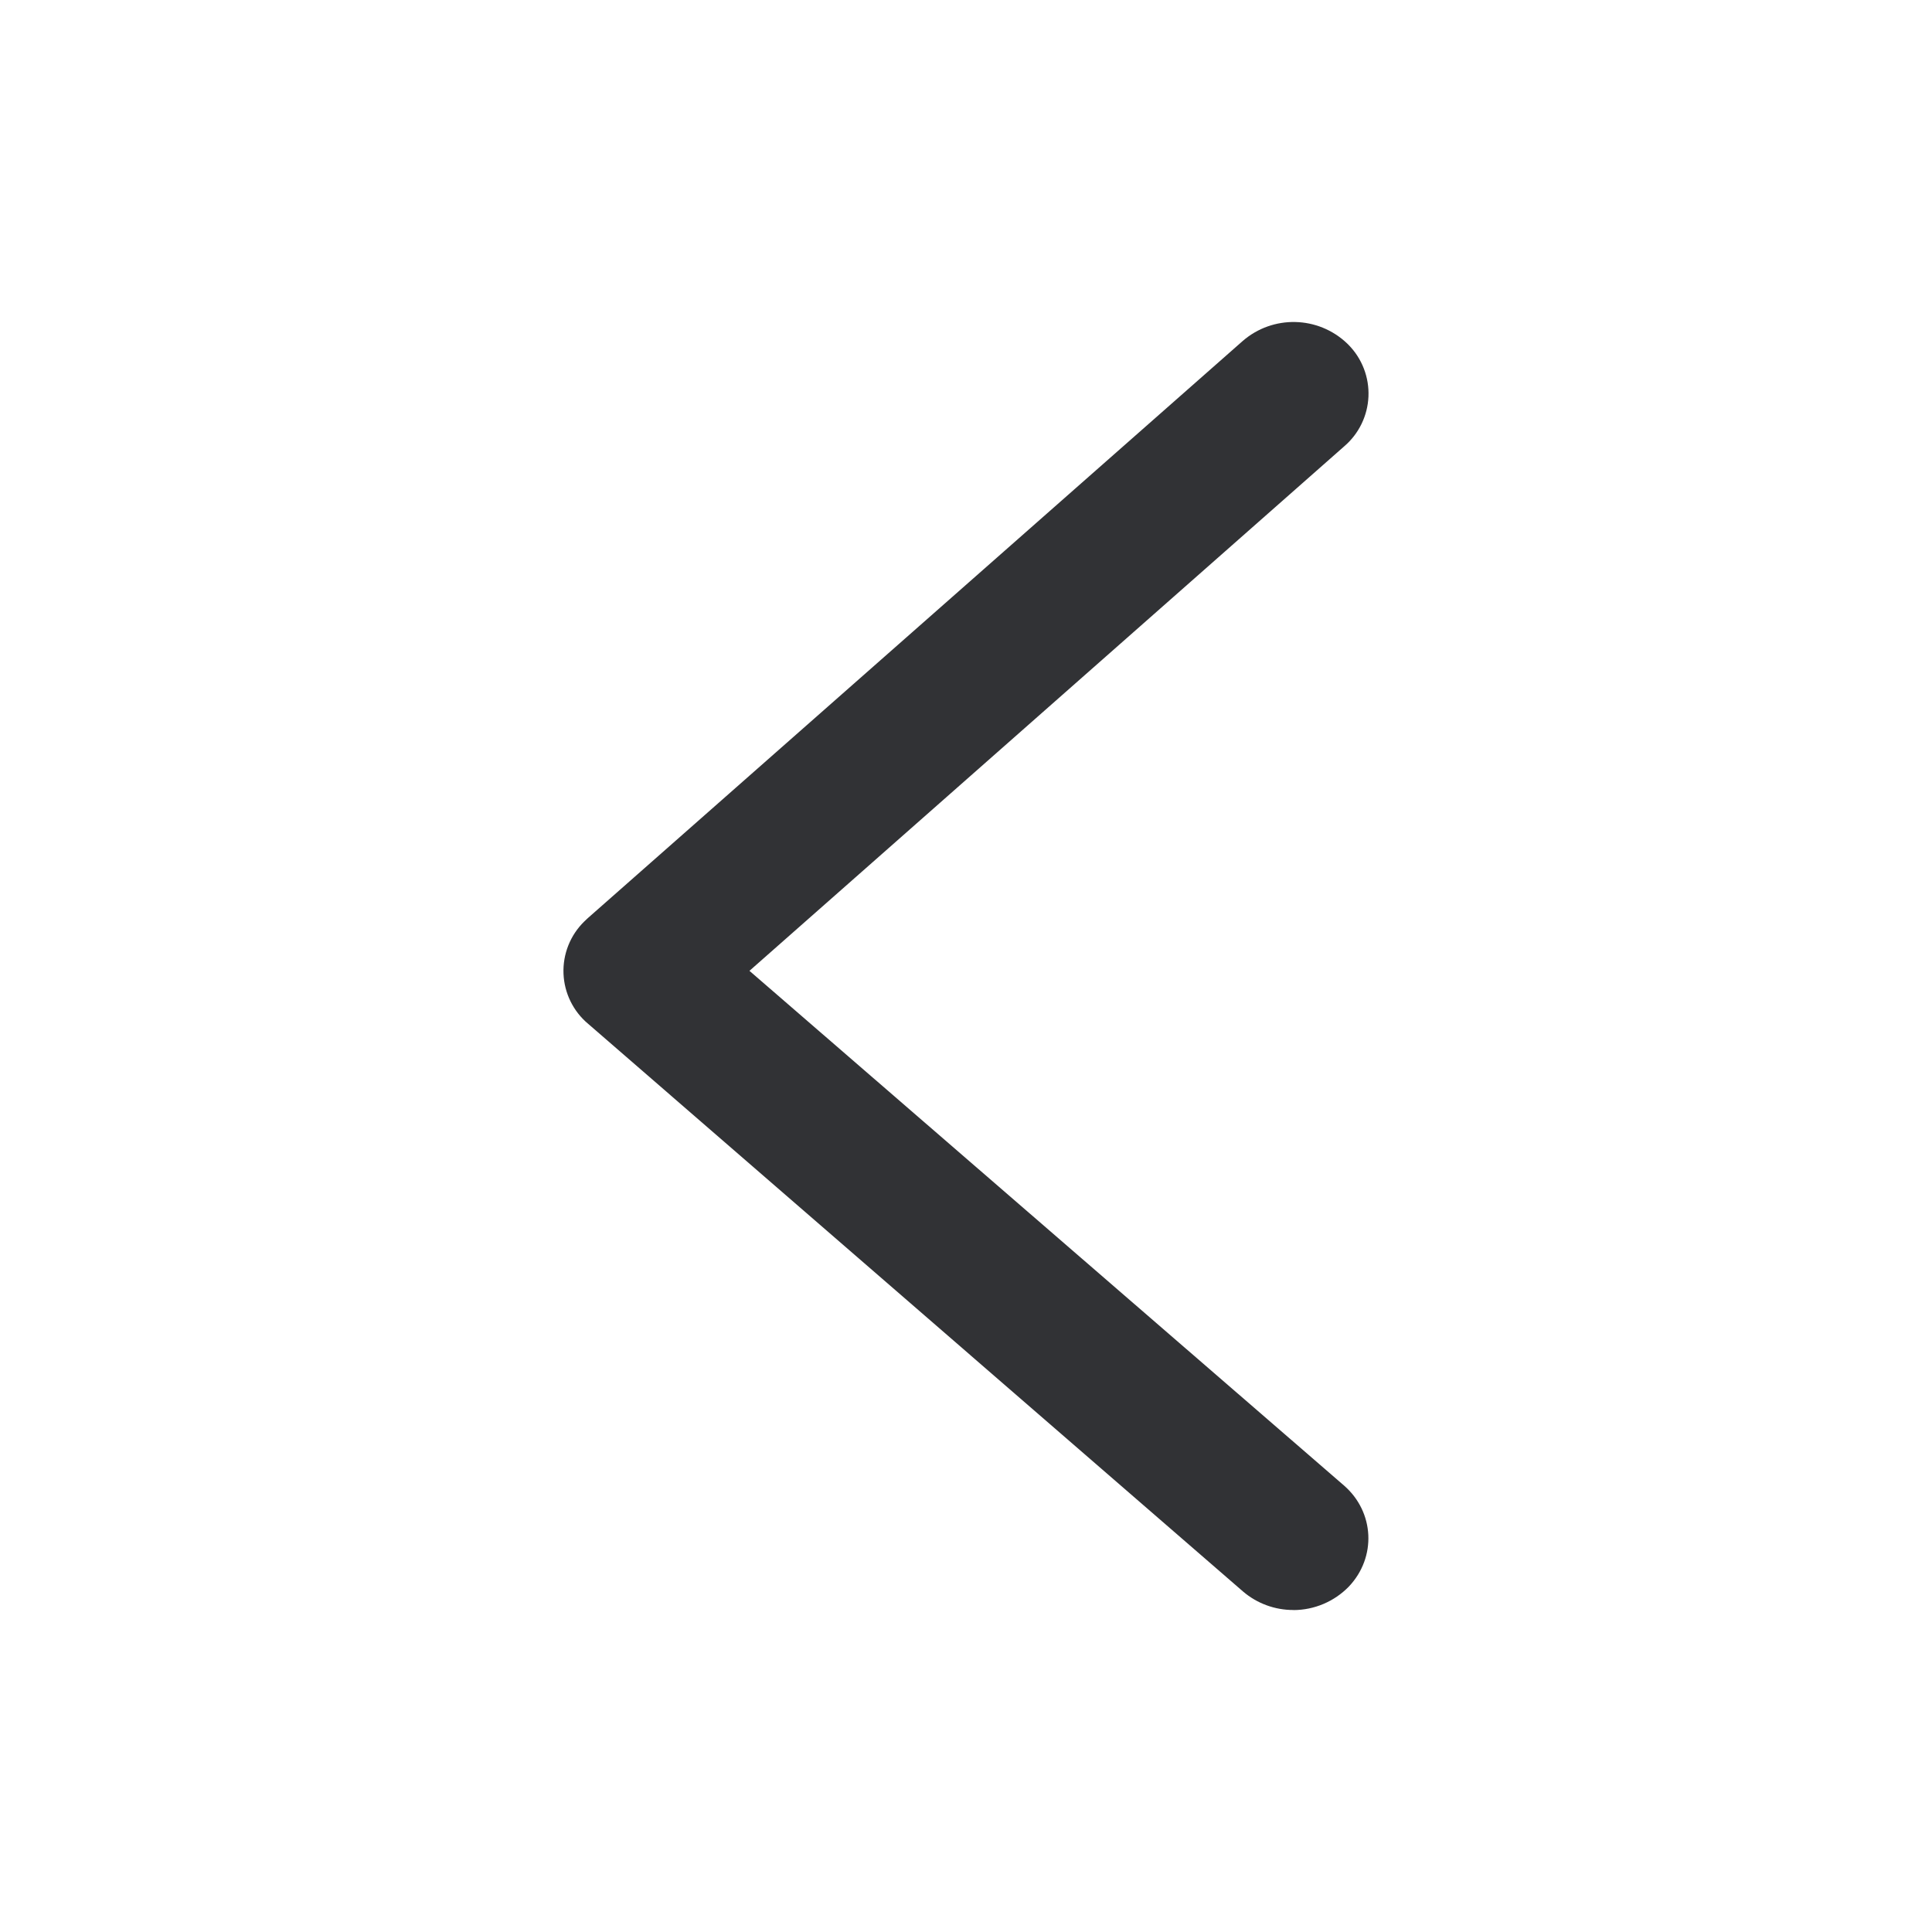
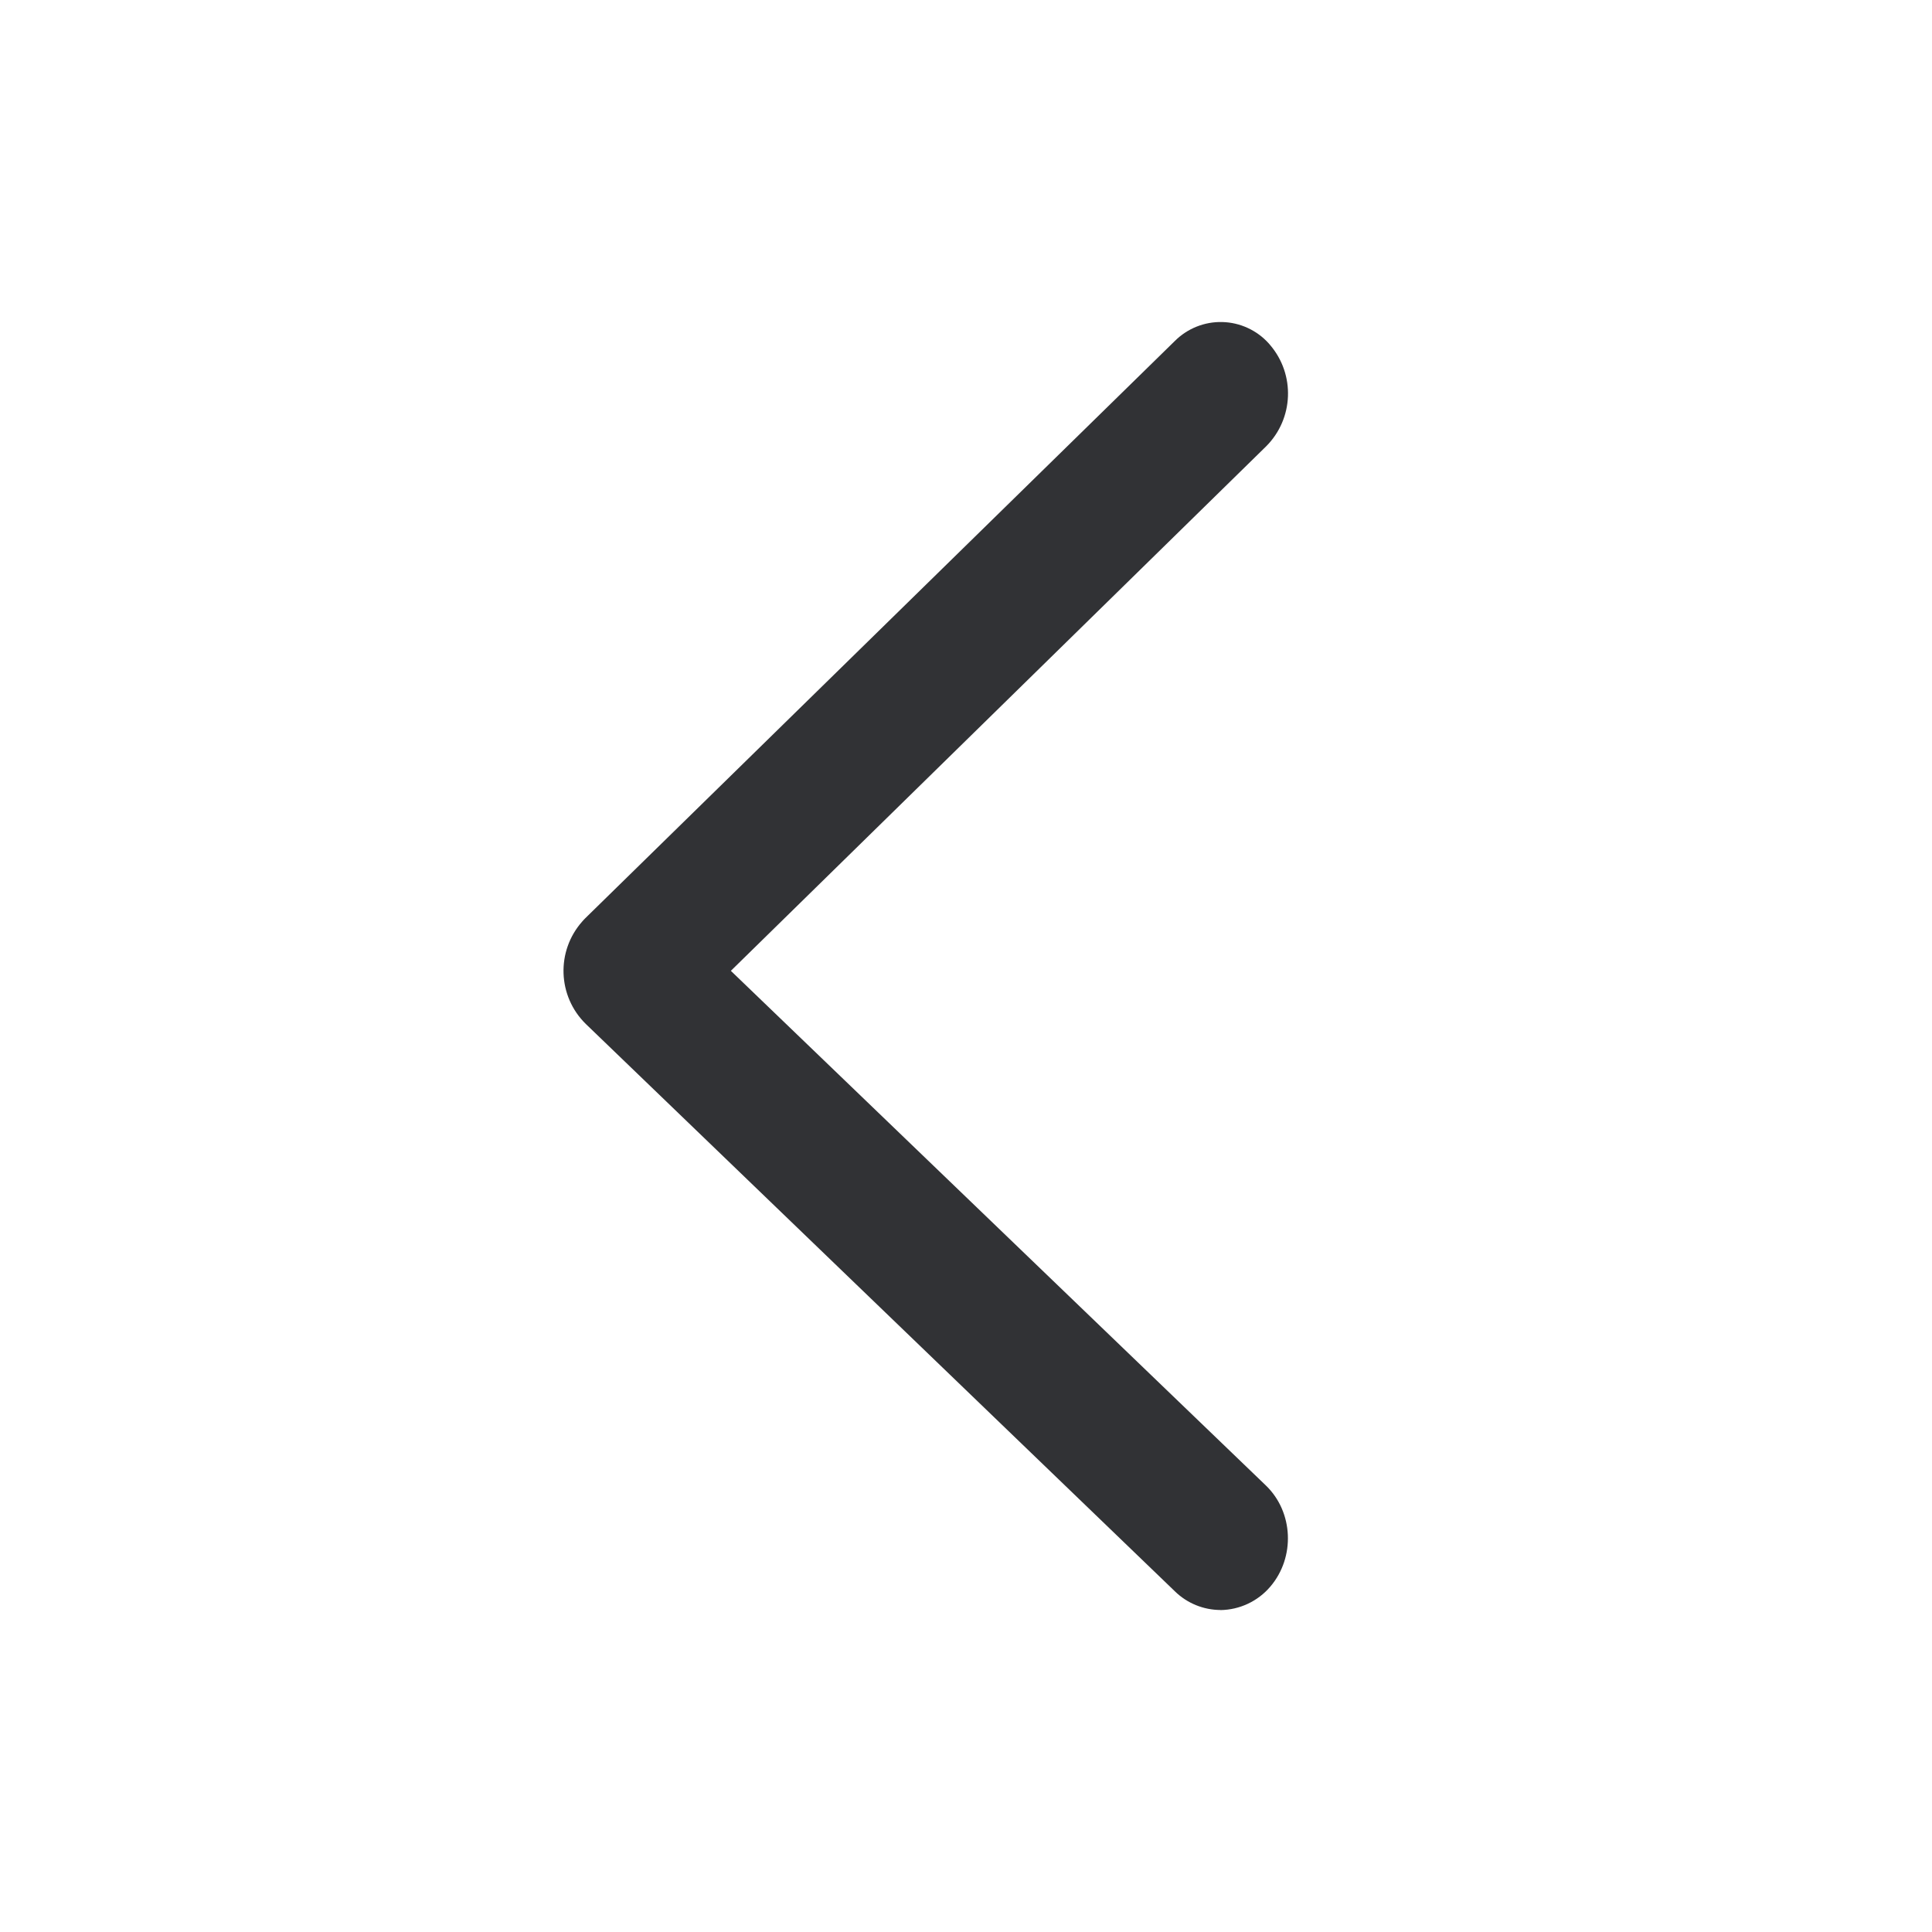
<svg xmlns="http://www.w3.org/2000/svg" width="24" height="24">
-   <path d="M16.068 20a.959.959 0 0 1-.627-.23l-8.133-7.05a.858.858 0 0 1-.05-1.273c.013-.014.028-.025.042-.04l8.136-7.17a.964.964 0 0 1 1.298.029l.02.02a.862.862 0 0 1-.054 1.257L9.31 12.06l7.385 6.393c.38.33.407.892.06 1.257a.964.964 0 0 1-.687.291" fill="#313235" fill-rule="nonzero" />
+   <path d="M15.161 20a.814.814 0 0 1-.564-.23l-7.32-7.05a.924.924 0 0 1-.044-1.273c.01-.014.024-.025.037-.04l7.323-7.17a.805.805 0 0 1 1.168.029l.017.02a.928.928 0 0 1-.048 1.257L9.079 12.06l6.646 6.393c.343.33.367.892.055 1.257a.828.828 0 0 1-.619.291" fill="#313235" fill-rule="nonzero" />
</svg>
